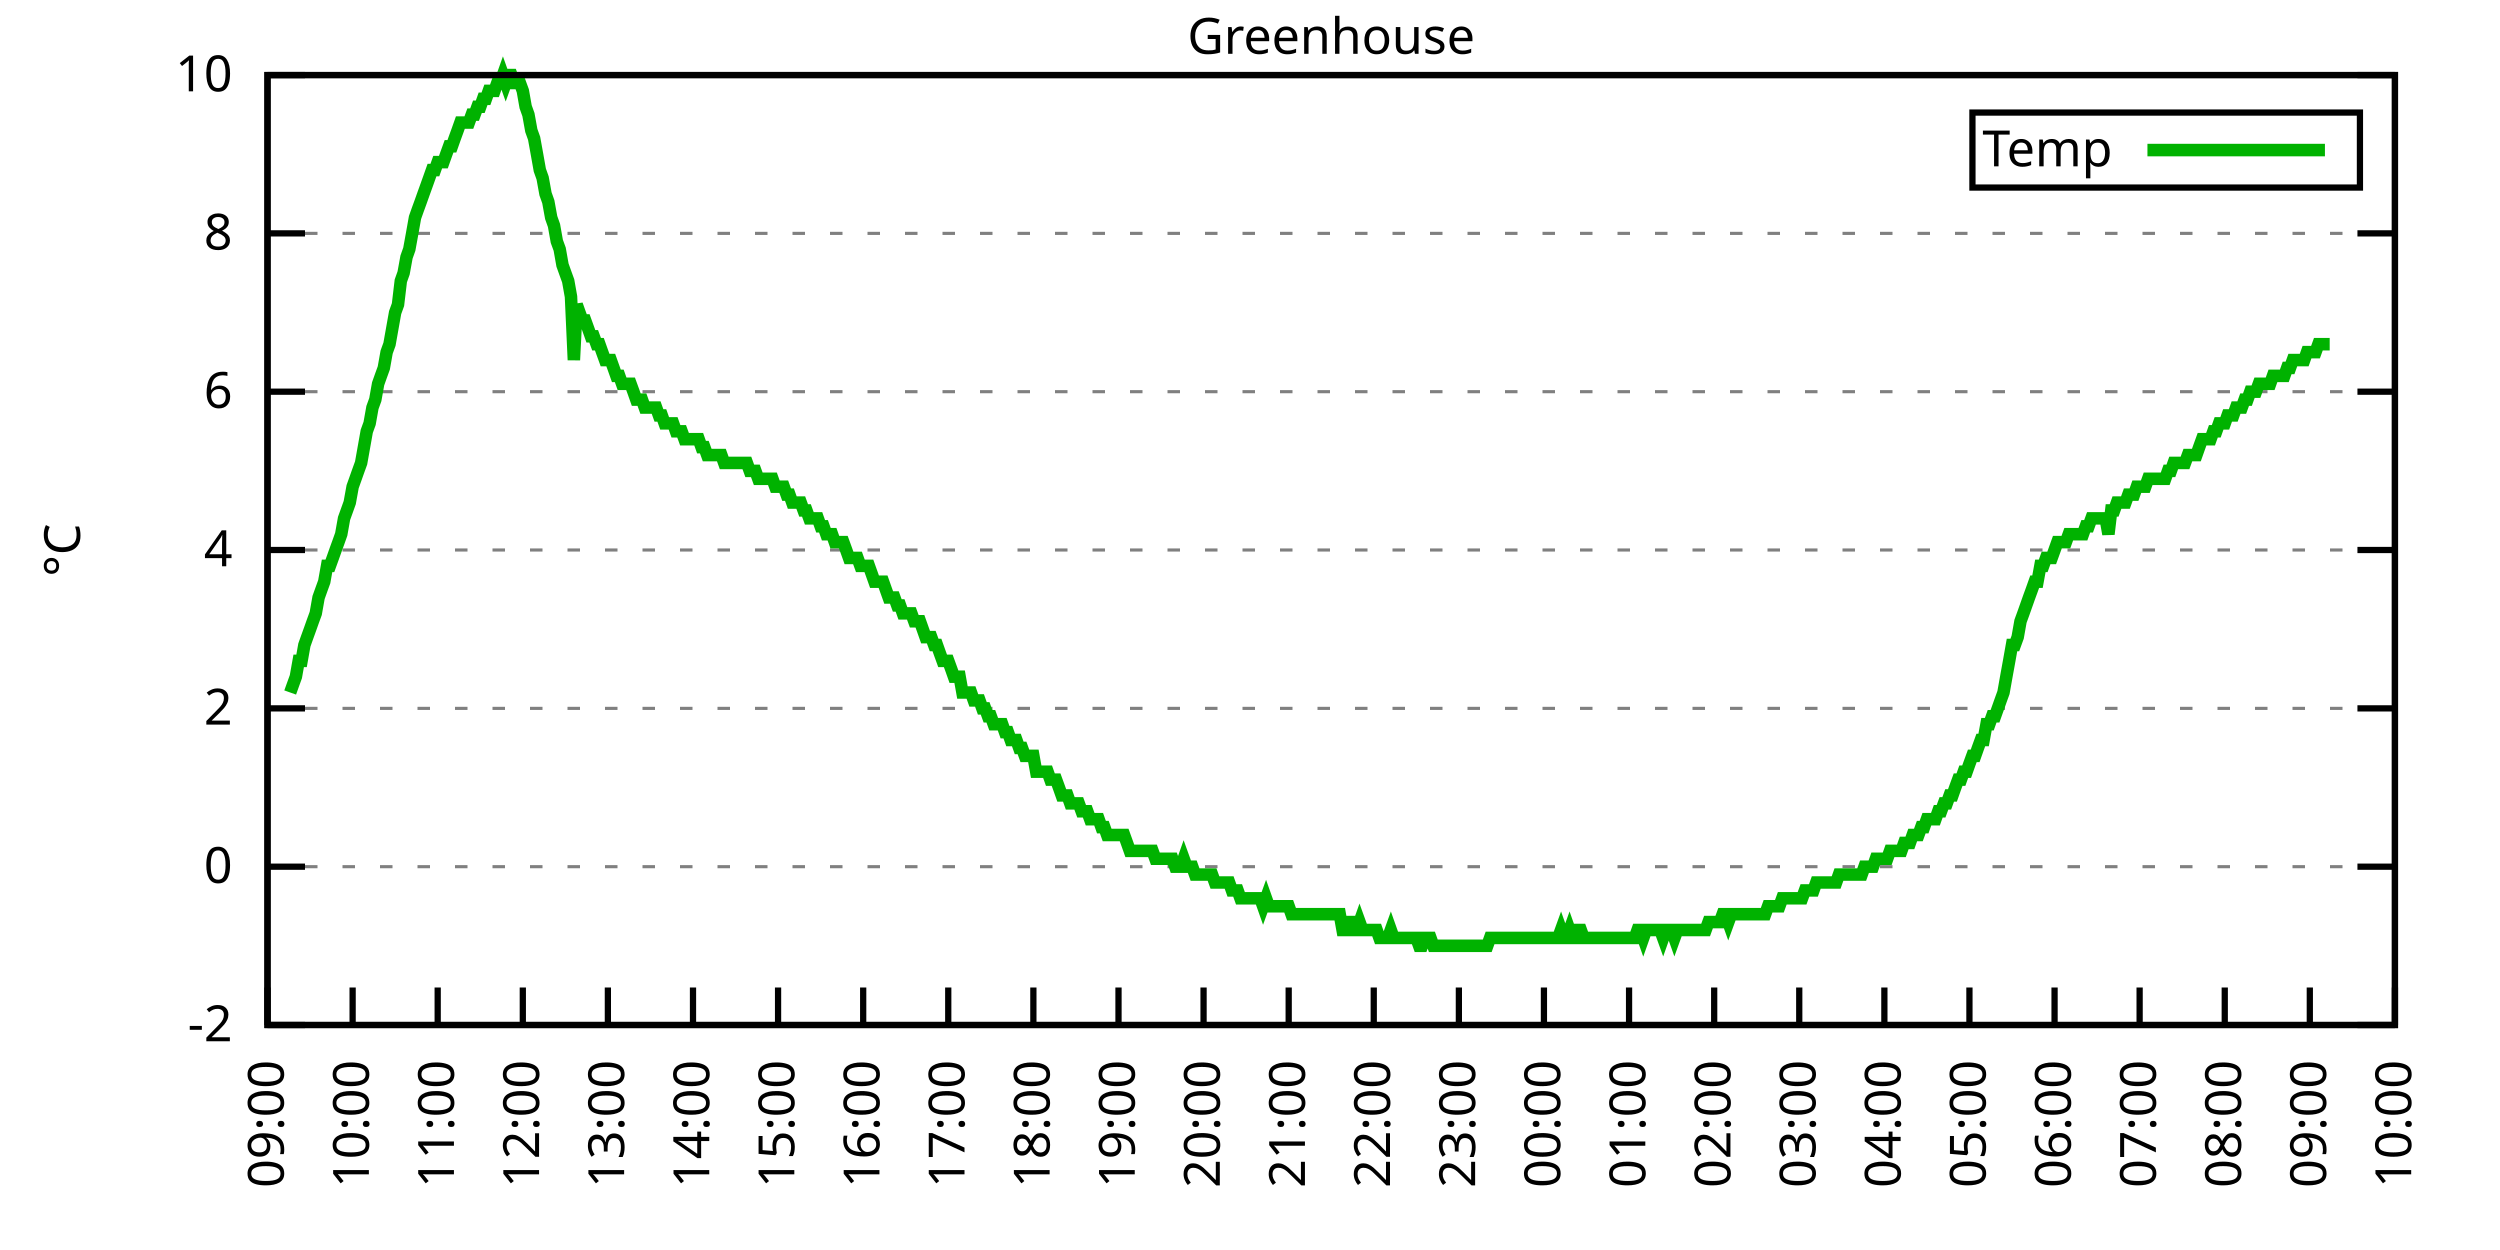
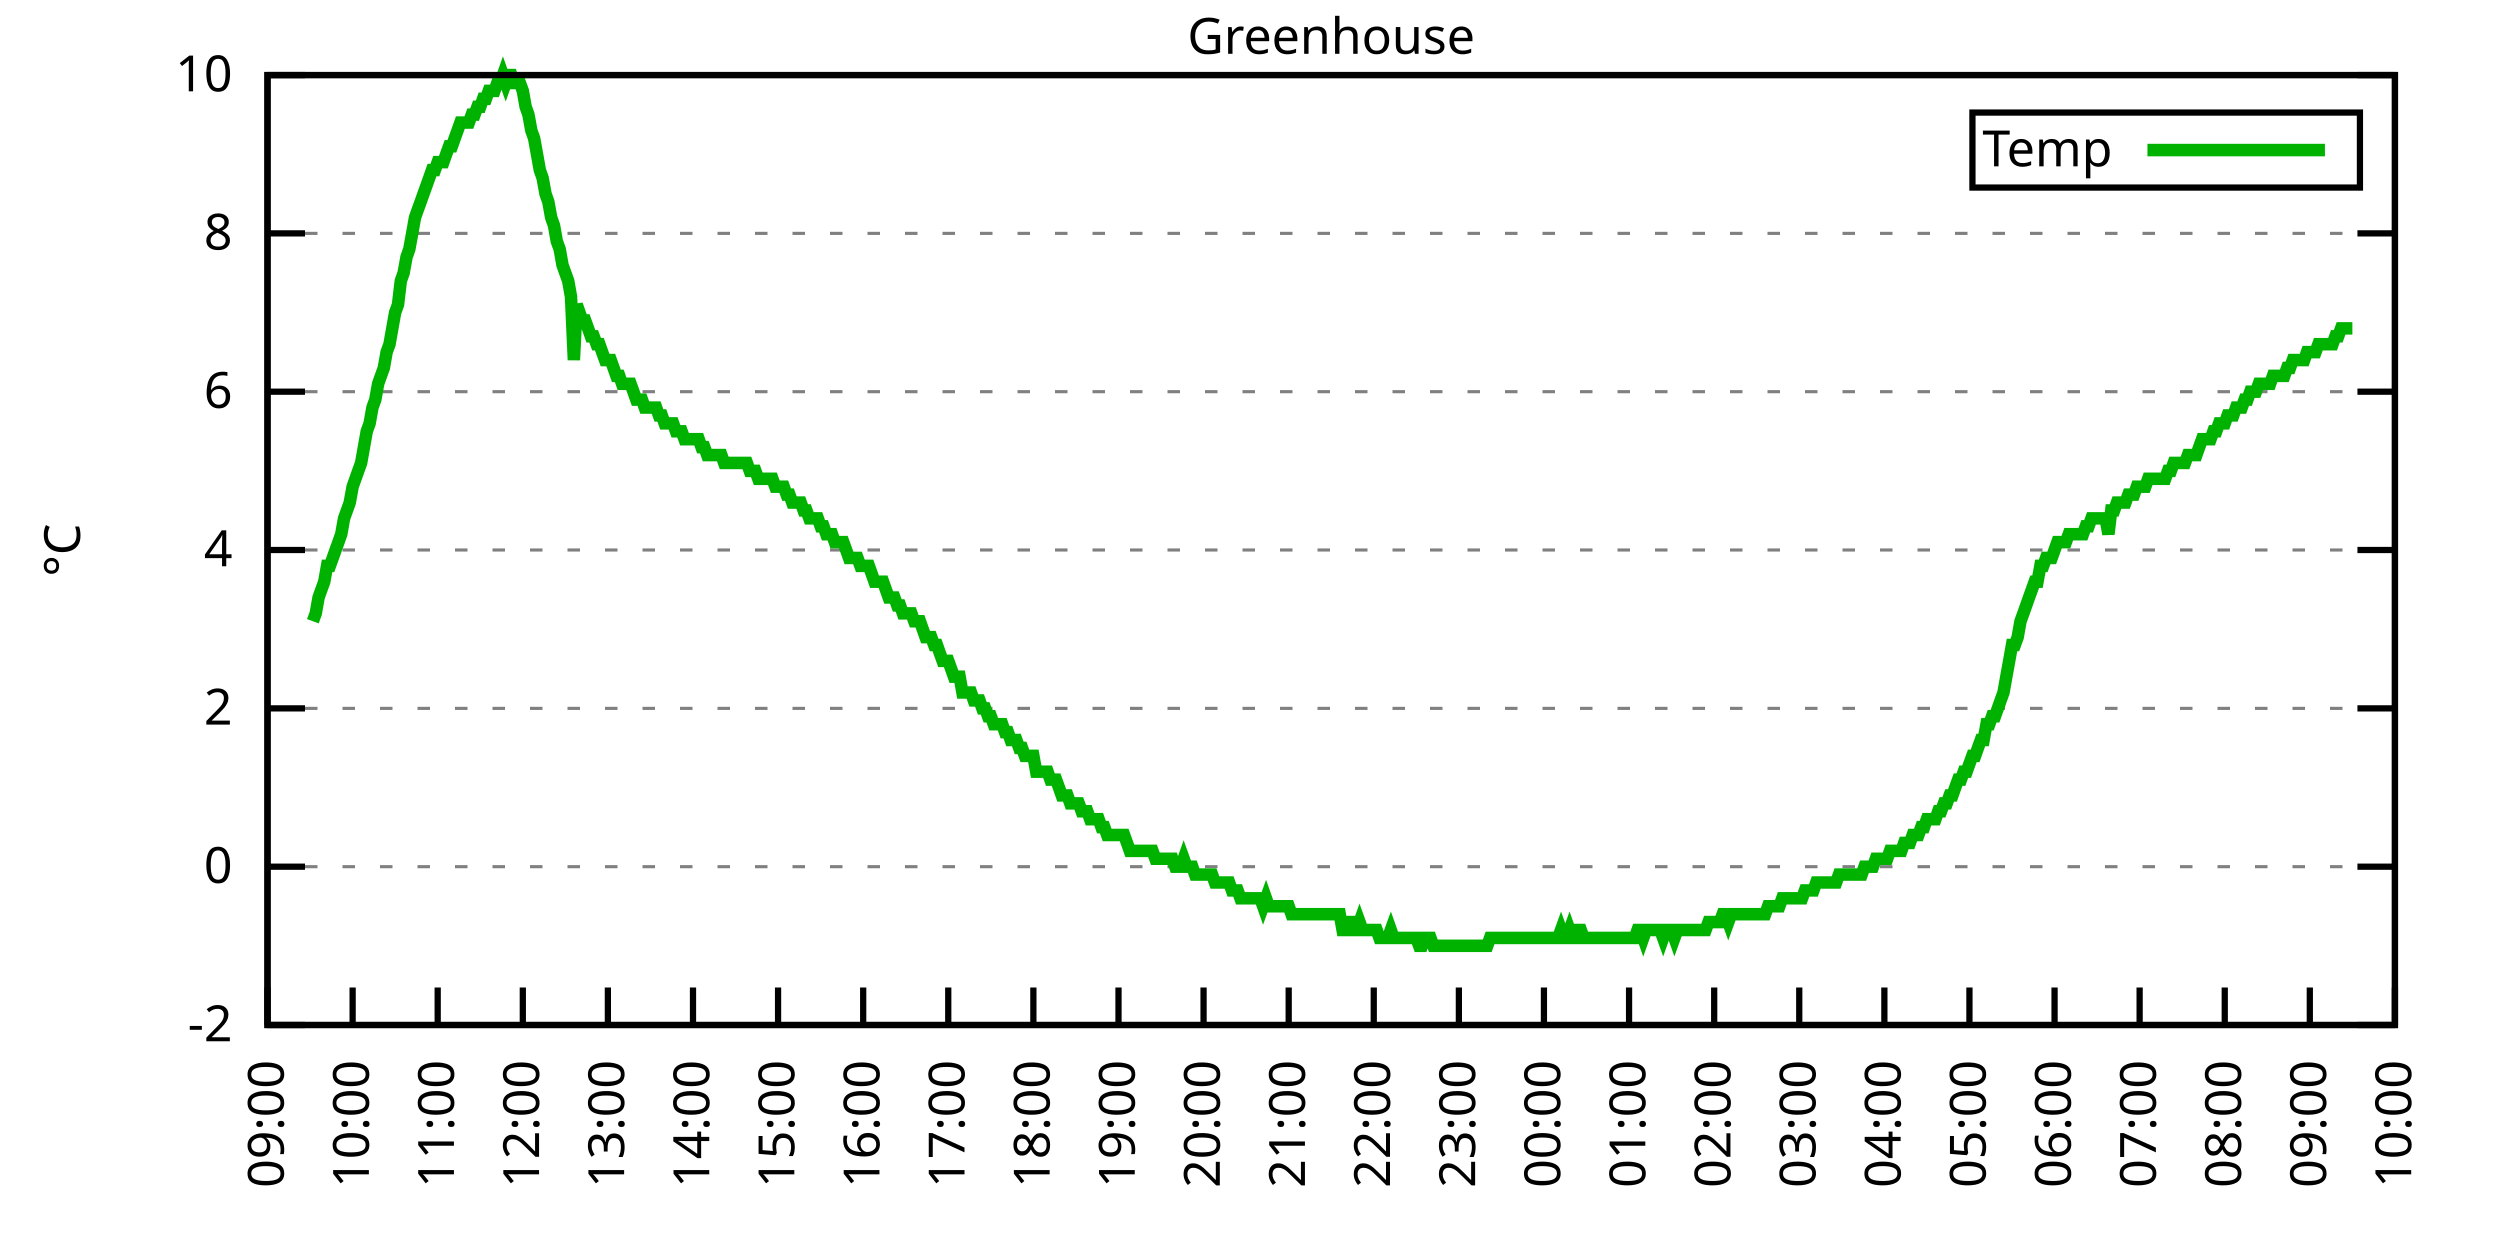
<svg xmlns="http://www.w3.org/2000/svg" xmlns:xlink="http://www.w3.org/1999/xlink" width="400" height="200" viewBox="0 0 400 200">
  <g id="gnuplot_canvas">
    <rect x="0" y="0" width="400" height="200" fill="none" />
    <defs>
      <circle id="gpDot" r="0.5" stroke-width="0.5" stroke="currentColor" />
      <path id="gpPt0" stroke-width="0.333" stroke="currentColor" d="M-1,0 h2 M0,-1 v2" />
      <path id="gpPt1" stroke-width="0.333" stroke="currentColor" d="M-1,-1 L1,1 M1,-1 L-1,1" />
      <path id="gpPt2" stroke-width="0.333" stroke="currentColor" d="M-1,0 L1,0 M0,-1 L0,1 M-1,-1 L1,1 M-1,1 L1,-1" />
      <rect id="gpPt3" stroke-width="0.333" stroke="currentColor" x="-1" y="-1" width="2" height="2" />
      <rect id="gpPt4" stroke-width="0.333" stroke="currentColor" fill="currentColor" x="-1" y="-1" width="2" height="2" />
      <circle id="gpPt5" stroke-width="0.333" stroke="currentColor" cx="0" cy="0" r="1" />
      <use xlink:href="#gpPt5" id="gpPt6" fill="currentColor" stroke="none" />
      <path id="gpPt7" stroke-width="0.333" stroke="currentColor" d="M0,-1.33 L-1.33,0.67 L1.33,0.67 z" />
      <use xlink:href="#gpPt7" id="gpPt8" fill="currentColor" stroke="none" />
      <use xlink:href="#gpPt7" id="gpPt9" stroke="currentColor" transform="rotate(180)" />
      <use xlink:href="#gpPt9" id="gpPt10" fill="currentColor" stroke="none" />
      <use xlink:href="#gpPt3" id="gpPt11" stroke="currentColor" transform="rotate(45)" />
      <use xlink:href="#gpPt11" id="gpPt12" fill="currentColor" stroke="none" />
      <path id="gpPt13" stroke-width="0.333" stroke="currentColor" d="M0,1.330 L1.265,0.411 L0.782,-1.067 L-0.782,-1.076 L-1.265,0.411 z" />
      <use xlink:href="#gpPt13" id="gpPt14" fill="currentColor" stroke="none" />
      <filter id="textbox" filterUnits="objectBoundingBox" x="0" y="0" height="1" width="1">
        <feFlood flood-color="white" flood-opacity="1" result="bgnd" />
        <feComposite in="SourceGraphic" in2="bgnd" operator="atop" />
      </filter>
      <filter id="greybox" filterUnits="objectBoundingBox" x="0" y="0" height="1" width="1">
        <feFlood flood-color="lightgrey" flood-opacity="1" result="grey" />
        <feComposite in="SourceGraphic" in2="grey" operator="atop" />
      </filter>
    </defs>
    <g fill="none" color="white" stroke="currentColor" stroke-width="1.00" stroke-linecap="butt" stroke-linejoin="miter">
</g>
    <g fill="none" color="black" stroke="currentColor" stroke-width="1.00" stroke-linecap="butt" stroke-linejoin="miter">
      <g stroke="none" shape-rendering="crispEdges">
        <polygon fill="rgb(255, 255, 255)" points="42.80,164.00 383.18,164.00 383.18,12.02 42.80,12.02 " />
      </g>
    </g>
    <g fill="none" color="black" stroke="currentColor" stroke-width="1.00" stroke-linecap="butt" stroke-linejoin="miter">
</g>
    <g fill="none" color="black" stroke="black" stroke-width="0.50" stroke-linecap="butt" stroke-linejoin="miter">
</g>
    <g fill="none" color="gray" stroke="currentColor" stroke-width="0.50" stroke-linecap="butt" stroke-linejoin="miter">
      <path stroke="gray" stroke-dasharray="2,4" class="gridline" d="M42.80,164.00 L383.19,164.00  " />
    </g>
    <g fill="none" color="gray" stroke="gray" stroke-width="1.00" stroke-linecap="butt" stroke-linejoin="miter">
</g>
    <g fill="none" color="black" stroke="currentColor" stroke-width="1.00" stroke-linecap="butt" stroke-linejoin="miter">
      <path stroke="black" d="M42.80,164.00 L48.80,164.00 M383.19,164.00 L377.19,164.00  " />
      <g transform="translate(37.20,166.60)" stroke="none" fill="black" font-family="Sans" font-size="8.00" text-anchor="end">
        <text>
          <tspan font-family="Sans">-2</tspan>
        </text>
      </g>
    </g>
    <g fill="none" color="black" stroke="currentColor" stroke-width="1.00" stroke-linecap="butt" stroke-linejoin="miter">
</g>
    <g fill="none" color="black" stroke="black" stroke-width="0.50" stroke-linecap="butt" stroke-linejoin="miter">
</g>
    <g fill="none" color="gray" stroke="currentColor" stroke-width="0.50" stroke-linecap="butt" stroke-linejoin="miter">
      <path stroke="gray" stroke-dasharray="2,4" class="gridline" d="M42.80,138.67 L383.19,138.67  " />
    </g>
    <g fill="none" color="gray" stroke="gray" stroke-width="1.00" stroke-linecap="butt" stroke-linejoin="miter">
</g>
    <g fill="none" color="black" stroke="currentColor" stroke-width="1.00" stroke-linecap="butt" stroke-linejoin="miter">
      <path stroke="black" d="M42.80,138.67 L48.80,138.67 M383.19,138.67 L377.19,138.67  " />
      <g transform="translate(37.20,141.27)" stroke="none" fill="black" font-family="Sans" font-size="8.00" text-anchor="end">
        <text>
          <tspan font-family="Sans"> 0</tspan>
        </text>
      </g>
    </g>
    <g fill="none" color="black" stroke="currentColor" stroke-width="1.00" stroke-linecap="butt" stroke-linejoin="miter">
</g>
    <g fill="none" color="black" stroke="black" stroke-width="0.50" stroke-linecap="butt" stroke-linejoin="miter">
</g>
    <g fill="none" color="gray" stroke="currentColor" stroke-width="0.50" stroke-linecap="butt" stroke-linejoin="miter">
      <path stroke="gray" stroke-dasharray="2,4" class="gridline" d="M42.80,113.34 L383.19,113.34  " />
    </g>
    <g fill="none" color="gray" stroke="gray" stroke-width="1.00" stroke-linecap="butt" stroke-linejoin="miter">
</g>
    <g fill="none" color="black" stroke="currentColor" stroke-width="1.00" stroke-linecap="butt" stroke-linejoin="miter">
      <path stroke="black" d="M42.80,113.34 L48.80,113.34 M383.19,113.34 L377.19,113.34  " />
      <g transform="translate(37.20,115.94)" stroke="none" fill="black" font-family="Sans" font-size="8.00" text-anchor="end">
        <text>
          <tspan font-family="Sans"> 2</tspan>
        </text>
      </g>
    </g>
    <g fill="none" color="black" stroke="currentColor" stroke-width="1.00" stroke-linecap="butt" stroke-linejoin="miter">
</g>
    <g fill="none" color="black" stroke="black" stroke-width="0.50" stroke-linecap="butt" stroke-linejoin="miter">
</g>
    <g fill="none" color="gray" stroke="currentColor" stroke-width="0.50" stroke-linecap="butt" stroke-linejoin="miter">
      <path stroke="gray" stroke-dasharray="2,4" class="gridline" d="M42.80,88.00 L383.19,88.00  " />
    </g>
    <g fill="none" color="gray" stroke="gray" stroke-width="1.00" stroke-linecap="butt" stroke-linejoin="miter">
</g>
    <g fill="none" color="black" stroke="currentColor" stroke-width="1.00" stroke-linecap="butt" stroke-linejoin="miter">
      <path stroke="black" d="M42.80,88.00 L48.80,88.00 M383.19,88.00 L377.19,88.00  " />
      <g transform="translate(37.20,90.60)" stroke="none" fill="black" font-family="Sans" font-size="8.00" text-anchor="end">
        <text>
          <tspan font-family="Sans"> 4</tspan>
        </text>
      </g>
    </g>
    <g fill="none" color="black" stroke="currentColor" stroke-width="1.00" stroke-linecap="butt" stroke-linejoin="miter">
</g>
    <g fill="none" color="black" stroke="black" stroke-width="0.50" stroke-linecap="butt" stroke-linejoin="miter">
</g>
    <g fill="none" color="gray" stroke="currentColor" stroke-width="0.50" stroke-linecap="butt" stroke-linejoin="miter">
      <path stroke="gray" stroke-dasharray="2,4" class="gridline" d="M42.80,62.67 L383.19,62.67  " />
    </g>
    <g fill="none" color="gray" stroke="gray" stroke-width="1.00" stroke-linecap="butt" stroke-linejoin="miter">
</g>
    <g fill="none" color="black" stroke="currentColor" stroke-width="1.00" stroke-linecap="butt" stroke-linejoin="miter">
      <path stroke="black" d="M42.80,62.67 L48.80,62.67 M383.19,62.67 L377.19,62.67  " />
      <g transform="translate(37.20,65.27)" stroke="none" fill="black" font-family="Sans" font-size="8.00" text-anchor="end">
        <text>
          <tspan font-family="Sans"> 6</tspan>
        </text>
      </g>
    </g>
    <g fill="none" color="black" stroke="currentColor" stroke-width="1.00" stroke-linecap="butt" stroke-linejoin="miter">
</g>
    <g fill="none" color="black" stroke="black" stroke-width="0.50" stroke-linecap="butt" stroke-linejoin="miter">
</g>
    <g fill="none" color="gray" stroke="currentColor" stroke-width="0.50" stroke-linecap="butt" stroke-linejoin="miter">
      <path stroke="gray" stroke-dasharray="2,4" class="gridline" d="M42.80,37.34 L383.19,37.34  " />
    </g>
    <g fill="none" color="gray" stroke="gray" stroke-width="1.00" stroke-linecap="butt" stroke-linejoin="miter">
</g>
    <g fill="none" color="black" stroke="currentColor" stroke-width="1.00" stroke-linecap="butt" stroke-linejoin="miter">
      <path stroke="black" d="M42.80,37.34 L48.80,37.34 M383.19,37.34 L377.19,37.34  " />
      <g transform="translate(37.20,39.94)" stroke="none" fill="black" font-family="Sans" font-size="8.00" text-anchor="end">
        <text>
          <tspan font-family="Sans"> 8</tspan>
        </text>
      </g>
    </g>
    <g fill="none" color="black" stroke="currentColor" stroke-width="1.00" stroke-linecap="butt" stroke-linejoin="miter">
</g>
    <g fill="none" color="black" stroke="black" stroke-width="0.50" stroke-linecap="butt" stroke-linejoin="miter">
</g>
    <g fill="none" color="gray" stroke="currentColor" stroke-width="0.50" stroke-linecap="butt" stroke-linejoin="miter">
      <path stroke="gray" stroke-dasharray="2,4" class="gridline" d="M42.80,12.01 L383.19,12.01  " />
    </g>
    <g fill="none" color="gray" stroke="gray" stroke-width="1.00" stroke-linecap="butt" stroke-linejoin="miter">
</g>
    <g fill="none" color="black" stroke="currentColor" stroke-width="1.00" stroke-linecap="butt" stroke-linejoin="miter">
      <path stroke="black" d="M42.80,12.01 L48.80,12.01 M383.19,12.01 L377.19,12.01  " />
      <g transform="translate(37.20,14.61)" stroke="none" fill="black" font-family="Sans" font-size="8.00" text-anchor="end">
        <text>
          <tspan font-family="Sans"> 10</tspan>
        </text>
      </g>
    </g>
    <g fill="none" color="black" stroke="currentColor" stroke-width="1.00" stroke-linecap="butt" stroke-linejoin="miter">
      <path stroke="black" d="M42.80,164.00 L42.80,158.00  " />
      <g transform="translate(45.40,169.60) rotate(270.00)" stroke="none" fill="black" font-family="Sans" font-size="8.00" text-anchor="end">
        <text>
          <tspan font-family="Sans">09:00</tspan>
        </text>
      </g>
    </g>
    <g fill="none" color="black" stroke="currentColor" stroke-width="1.00" stroke-linecap="butt" stroke-linejoin="miter">
      <path stroke="black" d="M56.42,164.00 L56.42,158.00  " />
      <g transform="translate(59.02,169.60) rotate(270.00)" stroke="none" fill="black" font-family="Sans" font-size="8.00" text-anchor="end">
        <text>
          <tspan font-family="Sans">10:00</tspan>
        </text>
      </g>
    </g>
    <g fill="none" color="black" stroke="currentColor" stroke-width="1.00" stroke-linecap="butt" stroke-linejoin="miter">
      <path stroke="black" d="M70.03,164.00 L70.03,158.00  " />
      <g transform="translate(72.63,169.60) rotate(270.00)" stroke="none" fill="black" font-family="Sans" font-size="8.00" text-anchor="end">
        <text>
          <tspan font-family="Sans">11:00</tspan>
        </text>
      </g>
    </g>
    <g fill="none" color="black" stroke="currentColor" stroke-width="1.00" stroke-linecap="butt" stroke-linejoin="miter">
      <path stroke="black" d="M83.65,164.00 L83.65,158.00  " />
      <g transform="translate(86.25,169.60) rotate(270.00)" stroke="none" fill="black" font-family="Sans" font-size="8.00" text-anchor="end">
        <text>
          <tspan font-family="Sans">12:00</tspan>
        </text>
      </g>
    </g>
    <g fill="none" color="black" stroke="currentColor" stroke-width="1.00" stroke-linecap="butt" stroke-linejoin="miter">
      <path stroke="black" d="M97.26,164.00 L97.26,158.00  " />
      <g transform="translate(99.86,169.60) rotate(270.00)" stroke="none" fill="black" font-family="Sans" font-size="8.00" text-anchor="end">
        <text>
          <tspan font-family="Sans">13:00</tspan>
        </text>
      </g>
    </g>
    <g fill="none" color="black" stroke="currentColor" stroke-width="1.00" stroke-linecap="butt" stroke-linejoin="miter">
      <path stroke="black" d="M110.88,164.00 L110.88,158.00  " />
      <g transform="translate(113.48,169.60) rotate(270.00)" stroke="none" fill="black" font-family="Sans" font-size="8.00" text-anchor="end">
        <text>
          <tspan font-family="Sans">14:00</tspan>
        </text>
      </g>
    </g>
    <g fill="none" color="black" stroke="currentColor" stroke-width="1.00" stroke-linecap="butt" stroke-linejoin="miter">
      <path stroke="black" d="M124.49,164.00 L124.49,158.00  " />
      <g transform="translate(127.09,169.60) rotate(270.00)" stroke="none" fill="black" font-family="Sans" font-size="8.00" text-anchor="end">
        <text>
          <tspan font-family="Sans">15:00</tspan>
        </text>
      </g>
    </g>
    <g fill="none" color="black" stroke="currentColor" stroke-width="1.00" stroke-linecap="butt" stroke-linejoin="miter">
      <path stroke="black" d="M138.11,164.00 L138.11,158.00  " />
      <g transform="translate(140.71,169.60) rotate(270.00)" stroke="none" fill="black" font-family="Sans" font-size="8.00" text-anchor="end">
        <text>
          <tspan font-family="Sans">16:00</tspan>
        </text>
      </g>
    </g>
    <g fill="none" color="black" stroke="currentColor" stroke-width="1.00" stroke-linecap="butt" stroke-linejoin="miter">
      <path stroke="black" d="M151.72,164.00 L151.72,158.00  " />
      <g transform="translate(154.32,169.60) rotate(270.00)" stroke="none" fill="black" font-family="Sans" font-size="8.00" text-anchor="end">
        <text>
          <tspan font-family="Sans">17:00</tspan>
        </text>
      </g>
    </g>
    <g fill="none" color="black" stroke="currentColor" stroke-width="1.00" stroke-linecap="butt" stroke-linejoin="miter">
      <path stroke="black" d="M165.34,164.00 L165.34,158.00  " />
      <g transform="translate(167.94,169.60) rotate(270.00)" stroke="none" fill="black" font-family="Sans" font-size="8.00" text-anchor="end">
        <text>
          <tspan font-family="Sans">18:00</tspan>
        </text>
      </g>
    </g>
    <g fill="none" color="black" stroke="currentColor" stroke-width="1.00" stroke-linecap="butt" stroke-linejoin="miter">
      <path stroke="black" d="M178.96,164.00 L178.96,158.00  " />
      <g transform="translate(181.56,169.60) rotate(270.00)" stroke="none" fill="black" font-family="Sans" font-size="8.00" text-anchor="end">
        <text>
          <tspan font-family="Sans">19:00</tspan>
        </text>
      </g>
    </g>
    <g fill="none" color="black" stroke="currentColor" stroke-width="1.00" stroke-linecap="butt" stroke-linejoin="miter">
      <path stroke="black" d="M192.57,164.00 L192.57,158.00  " />
      <g transform="translate(195.17,169.60) rotate(270.00)" stroke="none" fill="black" font-family="Sans" font-size="8.00" text-anchor="end">
        <text>
          <tspan font-family="Sans">20:00</tspan>
        </text>
      </g>
    </g>
    <g fill="none" color="black" stroke="currentColor" stroke-width="1.00" stroke-linecap="butt" stroke-linejoin="miter">
      <path stroke="black" d="M206.19,164.00 L206.19,158.00  " />
      <g transform="translate(208.79,169.60) rotate(270.00)" stroke="none" fill="black" font-family="Sans" font-size="8.00" text-anchor="end">
        <text>
          <tspan font-family="Sans">21:00</tspan>
        </text>
      </g>
    </g>
    <g fill="none" color="black" stroke="currentColor" stroke-width="1.00" stroke-linecap="butt" stroke-linejoin="miter">
      <path stroke="black" d="M219.80,164.00 L219.80,158.00  " />
      <g transform="translate(222.40,169.60) rotate(270.00)" stroke="none" fill="black" font-family="Sans" font-size="8.00" text-anchor="end">
        <text>
          <tspan font-family="Sans">22:00</tspan>
        </text>
      </g>
    </g>
    <g fill="none" color="black" stroke="currentColor" stroke-width="1.00" stroke-linecap="butt" stroke-linejoin="miter">
      <path stroke="black" d="M233.42,164.00 L233.42,158.00  " />
      <g transform="translate(236.02,169.60) rotate(270.00)" stroke="none" fill="black" font-family="Sans" font-size="8.00" text-anchor="end">
        <text>
          <tspan font-family="Sans">23:00</tspan>
        </text>
      </g>
    </g>
    <g fill="none" color="black" stroke="currentColor" stroke-width="1.00" stroke-linecap="butt" stroke-linejoin="miter">
      <path stroke="black" d="M247.03,164.00 L247.03,158.00  " />
      <g transform="translate(249.63,169.60) rotate(270.00)" stroke="none" fill="black" font-family="Sans" font-size="8.00" text-anchor="end">
        <text>
          <tspan font-family="Sans">00:00</tspan>
        </text>
      </g>
    </g>
    <g fill="none" color="black" stroke="currentColor" stroke-width="1.00" stroke-linecap="butt" stroke-linejoin="miter">
      <path stroke="black" d="M260.65,164.00 L260.65,158.00  " />
      <g transform="translate(263.25,169.60) rotate(270.00)" stroke="none" fill="black" font-family="Sans" font-size="8.00" text-anchor="end">
        <text>
          <tspan font-family="Sans">01:00</tspan>
        </text>
      </g>
    </g>
    <g fill="none" color="black" stroke="currentColor" stroke-width="1.00" stroke-linecap="butt" stroke-linejoin="miter">
      <path stroke="black" d="M274.27,164.00 L274.27,158.00  " />
      <g transform="translate(276.87,169.60) rotate(270.00)" stroke="none" fill="black" font-family="Sans" font-size="8.00" text-anchor="end">
        <text>
          <tspan font-family="Sans">02:00</tspan>
        </text>
      </g>
    </g>
    <g fill="none" color="black" stroke="currentColor" stroke-width="1.00" stroke-linecap="butt" stroke-linejoin="miter">
      <path stroke="black" d="M287.88,164.00 L287.88,158.00  " />
      <g transform="translate(290.48,169.60) rotate(270.00)" stroke="none" fill="black" font-family="Sans" font-size="8.00" text-anchor="end">
        <text>
          <tspan font-family="Sans">03:00</tspan>
        </text>
      </g>
    </g>
    <g fill="none" color="black" stroke="currentColor" stroke-width="1.00" stroke-linecap="butt" stroke-linejoin="miter">
      <path stroke="black" d="M301.50,164.00 L301.50,158.00  " />
      <g transform="translate(304.10,169.60) rotate(270.00)" stroke="none" fill="black" font-family="Sans" font-size="8.00" text-anchor="end">
        <text>
          <tspan font-family="Sans">04:00</tspan>
        </text>
      </g>
    </g>
    <g fill="none" color="black" stroke="currentColor" stroke-width="1.00" stroke-linecap="butt" stroke-linejoin="miter">
      <path stroke="black" d="M315.11,164.00 L315.11,158.00  " />
      <g transform="translate(317.71,169.60) rotate(270.00)" stroke="none" fill="black" font-family="Sans" font-size="8.00" text-anchor="end">
        <text>
          <tspan font-family="Sans">05:00</tspan>
        </text>
      </g>
    </g>
    <g fill="none" color="black" stroke="currentColor" stroke-width="1.00" stroke-linecap="butt" stroke-linejoin="miter">
      <path stroke="black" d="M328.73,164.00 L328.73,158.00  " />
      <g transform="translate(331.33,169.60) rotate(270.00)" stroke="none" fill="black" font-family="Sans" font-size="8.00" text-anchor="end">
        <text>
          <tspan font-family="Sans">06:00</tspan>
        </text>
      </g>
    </g>
    <g fill="none" color="black" stroke="currentColor" stroke-width="1.00" stroke-linecap="butt" stroke-linejoin="miter">
      <path stroke="black" d="M342.34,164.00 L342.34,158.00  " />
      <g transform="translate(344.94,169.60) rotate(270.00)" stroke="none" fill="black" font-family="Sans" font-size="8.00" text-anchor="end">
        <text>
          <tspan font-family="Sans">07:00</tspan>
        </text>
      </g>
    </g>
    <g fill="none" color="black" stroke="currentColor" stroke-width="1.00" stroke-linecap="butt" stroke-linejoin="miter">
      <path stroke="black" d="M355.96,164.00 L355.96,158.00  " />
      <g transform="translate(358.56,169.60) rotate(270.00)" stroke="none" fill="black" font-family="Sans" font-size="8.00" text-anchor="end">
        <text>
          <tspan font-family="Sans">08:00</tspan>
        </text>
      </g>
    </g>
    <g fill="none" color="black" stroke="currentColor" stroke-width="1.00" stroke-linecap="butt" stroke-linejoin="miter">
      <path stroke="black" d="M369.57,164.00 L369.57,158.00  " />
      <g transform="translate(372.17,169.60) rotate(270.00)" stroke="none" fill="black" font-family="Sans" font-size="8.00" text-anchor="end">
        <text>
          <tspan font-family="Sans">09:00</tspan>
        </text>
      </g>
    </g>
    <g fill="none" color="black" stroke="currentColor" stroke-width="1.00" stroke-linecap="butt" stroke-linejoin="miter">
      <path stroke="black" d="M383.19,164.00 L383.19,158.00  " />
      <g transform="translate(385.79,169.60) rotate(270.00)" stroke="none" fill="black" font-family="Sans" font-size="8.00" text-anchor="end">
        <text>
          <tspan font-family="Sans">10:00</tspan>
        </text>
      </g>
    </g>
    <g fill="none" color="black" stroke="currentColor" stroke-width="1.00" stroke-linecap="butt" stroke-linejoin="miter">
</g>
    <g fill="none" color="black" stroke="currentColor" stroke-width="1.00" stroke-linecap="butt" stroke-linejoin="miter">
      <path stroke="black" d="M42.80,12.01 L42.80,164.00 L383.19,164.00 L383.19,12.01 L42.80,12.01 Z  " />
    </g>
    <g fill="none" color="black" stroke="currentColor" stroke-width="1.00" stroke-linecap="butt" stroke-linejoin="miter">
</g>
    <g fill="none" color="black" stroke="currentColor" stroke-width="1.00" stroke-linecap="butt" stroke-linejoin="miter">
      <path stroke="black" d="M315.59,30.01 L315.59,18.01 L377.59,18.01 L377.59,30.01 L315.59,30.01 Z  " />
    </g>
    <g id="Greenhouse_plot_1">
      <g fill="none" color="white" stroke="black" stroke-width="2.00" stroke-linecap="butt" stroke-linejoin="miter">
</g>
      <g fill="none" color="black" stroke="currentColor" stroke-width="2.00" stroke-linecap="butt" stroke-linejoin="miter">
        <g transform="translate(337.99,26.61)" stroke="none" fill="black" font-family="Sans" font-size="8.00" text-anchor="end">
          <text>
            <tspan font-family="Sans">Temp</tspan>
          </text>
        </g>
      </g>
      <g fill="none" color="black" stroke="currentColor" stroke-width="2.00" stroke-linecap="butt" stroke-linejoin="miter">
-         <path stroke="rgb(  0, 178,   0)" d="M343.59,24.01 L371.99,24.01 M46.43,110.80 L46.88,109.54 L47.34,108.27 L47.79,105.74 L48.25,105.74 L48.70,103.20   L49.15,101.94 L49.61,100.67 L50.06,99.40 L50.52,98.14 L50.97,95.60 L51.42,94.34 L51.88,93.07 L52.33,90.54   L52.78,90.54 L53.24,89.27 L53.69,88.00 L54.15,86.74 L54.60,85.47 L55.05,82.94 L55.51,81.67 L55.96,80.41   L56.42,77.87 L56.87,76.61 L57.32,75.34 L57.78,74.07 L58.23,71.54 L58.68,69.01 L59.14,67.74 L59.59,65.21   L60.05,63.94 L60.50,61.41 L60.95,60.14 L61.41,58.87 L61.86,56.34 L62.32,55.07 L62.77,52.54 L63.22,50.01   L63.68,48.74 L64.13,44.94 L64.58,43.67 L65.04,41.14 L65.49,39.87 L65.95,37.34 L66.40,34.81 L66.85,33.54   L67.31,32.28 L67.76,31.01 L68.22,29.74 L68.67,28.48 L69.12,27.21 L69.58,27.21 L70.03,25.94 L70.49,25.94   L70.94,25.94 L71.39,24.68 L71.85,23.41 L72.30,23.41 L72.75,22.14 L73.21,20.88 L73.66,19.61 L74.12,19.61   L74.57,19.61 L75.02,19.61 L75.48,18.34 L75.93,18.34 L76.39,17.08 L76.84,17.08 L77.29,15.81 L77.75,15.81   L78.20,14.54 L78.65,14.54 L79.11,14.54 L79.56,13.28 L80.02,13.28 L80.47,12.01 L80.92,13.28 L81.38,12.01   L81.83,12.01 L82.29,13.28 L82.74,13.28 L83.19,13.28 L83.65,14.54 L84.10,17.08 L84.55,18.34 L85.01,20.88   L85.46,22.14 L85.92,24.68 L86.37,27.21 L86.82,28.48 L87.28,31.01 L87.73,32.28 L88.19,34.81 L88.64,36.08   L89.09,38.61 L89.55,39.87 L90.00,42.41 L90.45,43.67 L90.91,44.94 L91.36,47.47 L91.82,57.61 L92.27,48.74   L92.72,50.01 L93.18,51.27 L93.63,51.27 L94.09,52.54 L94.54,53.81 L94.99,53.81 L95.45,55.07 L95.90,55.07   L96.35,56.34 L96.81,57.61 L97.26,57.61 L97.72,57.61 L98.17,58.87 L98.62,60.14 L99.08,60.14 L99.53,61.41   L99.99,61.41 L100.44,61.41 L100.89,61.41 L101.35,62.67 L101.80,63.94 L102.25,63.94 L102.71,63.94 L103.16,65.21   L103.62,65.21 L104.07,65.21 L104.52,65.21 L104.98,65.21 L105.43,66.47 L105.89,66.47 L106.34,67.74 L106.79,67.74   L107.25,67.74 L107.70,67.74 L108.15,69.01 L108.61,69.01 L109.06,69.01 L109.52,70.27 L109.97,70.27 L110.42,70.27   L110.88,70.27 L111.33,70.27 L111.79,70.27 L112.24,71.54 L112.69,71.54 L113.15,72.81 L113.60,72.81 L114.05,72.81   L114.51,72.81 L114.96,72.81 L115.42,72.81 L115.87,74.07 L116.32,74.07 L116.78,74.07 L117.23,74.07 L117.69,74.07   L118.14,74.07 L118.59,74.07 L119.05,74.07 L119.50,74.07 L119.96,75.34 L120.41,75.34 L120.86,75.34 L121.32,76.61   L121.77,76.61 L122.22,76.61 L122.68,76.61 L123.13,76.61 L123.59,76.61 L124.04,77.87 L124.49,77.87 L124.95,77.87   L125.40,77.87 L125.86,79.14 L126.31,79.14 L126.76,80.41 L127.22,80.41 L127.67,80.41 L128.12,80.41 L128.58,81.67   L129.03,81.67 L129.49,82.94 L129.94,82.94 L130.39,82.94 L130.85,82.94 L131.30,84.21 L131.76,84.21 L132.21,85.47   L132.66,85.47 L133.12,85.47 L133.57,86.74 L134.02,86.74 L134.48,86.74 L134.93,86.74 L135.39,88.00 L135.84,89.27   L136.29,89.27 L136.75,89.27 L137.20,89.27 L137.66,90.54 L138.11,90.54 L138.56,90.54 L139.02,90.54 L139.47,91.80   L139.92,93.07 L140.38,93.07 L140.83,93.07 L141.29,93.07 L141.74,94.34 L142.19,95.60 L142.65,95.60 L143.10,95.60   L143.56,96.87 L144.01,96.87 L144.46,98.14 L144.92,98.14 L145.37,98.14 L145.82,98.14 L146.28,99.40 L146.73,99.40   L147.19,99.40 L147.64,100.67 L148.09,101.94 L148.55,101.94 L149.00,101.94 L149.46,103.20 L149.91,103.20 L150.36,104.47   L150.82,105.74 L151.27,105.74 L151.72,105.74 L152.18,107.00 L152.63,108.27 L153.09,108.27 L153.54,108.27 L153.99,110.80   L154.45,110.80 L154.90,110.80 L155.36,110.80 L155.81,112.07 L156.26,112.07 L156.72,112.07 L157.17,113.34 L157.62,113.34   L158.08,114.60 L158.53,114.60 L158.99,115.87 L159.44,115.87 L159.89,115.87 L160.35,115.87 L160.80,117.14 L161.26,117.14   L161.71,118.40 L162.16,118.40 L162.62,118.40 L163.07,119.67 L163.52,119.67 L163.98,120.94 L164.43,120.94 L164.89,120.94   L165.34,120.94 L165.79,123.47 L166.25,123.47 L166.70,123.47 L167.16,123.47 L167.61,123.47 L168.06,124.74 L168.52,124.74   L168.97,124.74 L169.43,126.00 L169.88,127.27 L170.33,127.27 L170.79,127.27 L171.24,128.54 L171.69,128.54 L172.15,128.54   L172.60,128.54 L173.06,129.80 L173.51,129.80 L173.96,129.80 L174.42,131.07 L174.87,131.07 L175.33,131.07 L175.78,131.07   L176.23,132.34 L176.69,132.34 L177.14,133.60 L177.59,133.60 L178.05,133.60 L178.50,133.60 L178.96,133.60 L179.41,133.60   L179.86,133.60 L180.32,134.87 L180.77,136.14 L181.23,136.14 L181.68,136.14 L182.13,136.14 L182.59,136.14 L183.04,136.14   L183.49,136.14 L183.95,136.14 L184.40,136.14 L184.86,137.40 L185.31,137.40 L185.76,137.40 L186.22,137.40 L186.67,137.40   L187.13,137.40 L187.58,137.40 L188.03,138.67 L188.49,138.67 L188.94,138.67 L189.39,137.40 L189.85,138.67 L190.30,138.67   L190.76,138.67 L191.21,139.93 L191.66,139.93 L192.12,139.93 L192.57,139.93 L193.03,139.93 L193.48,139.93 L193.93,139.93   L194.39,141.20 L194.84,141.20 L195.29,141.20 L195.75,141.20 L196.20,141.20 L196.66,141.20 L197.11,142.47 L197.56,142.47   L198.02,142.47 L198.47,143.73 L198.93,143.73 L199.38,143.73 L199.83,143.73 L200.29,143.73 L200.74,143.73 L201.19,143.73   L201.65,143.73 L202.10,145.00 L202.56,143.73 L203.01,145.00 L203.46,145.00 L203.92,145.00 L204.37,145.00 L204.83,145.00   L205.28,145.00 L205.73,145.00 L206.19,145.00 L206.64,146.27 L207.09,146.27 L207.55,146.27 L208.00,146.27 L208.46,146.27   L208.91,146.27 L209.36,146.27 L209.82,146.27 L210.27,146.27 L210.73,146.27 L211.18,146.27 L211.63,146.27 L212.09,146.27   L212.54,146.27 L213.00,146.27 L213.45,146.27 L213.90,146.27 L214.36,146.27 L214.81,148.80 L215.26,148.80 L215.72,147.53   L216.17,147.53 L216.63,148.80 L217.08,148.80 L217.53,147.53 L217.99,148.80 L218.44,148.80 L218.90,148.80 L219.35,148.80   L219.80,148.80 L220.26,148.80 L220.71,150.07 L221.16,150.07 L221.62,150.07 L222.07,150.07 L222.53,148.80 L222.98,150.07   L223.43,150.07 L223.89,150.07 L224.34,150.07 L224.80,150.07 L225.25,150.07 L225.70,150.07 L226.16,150.07 L226.61,150.07   L227.06,151.33 L227.52,151.33 L227.97,150.07 L228.43,150.07 L228.88,150.07 L229.33,151.33 L229.79,151.33 L230.24,151.33   L230.70,151.33 L231.15,151.33 L231.60,151.33 L232.06,151.33 L232.51,151.33 L232.96,151.33 L233.42,151.33 L233.87,151.33   L234.33,151.33 L234.78,151.33 L235.23,151.33 L235.69,151.33 L236.14,151.33 L236.60,151.33 L237.05,151.33 L237.50,151.33   L237.96,151.33 L238.41,150.07 L238.86,150.07 L239.32,150.07 L239.77,150.07 L240.23,150.07 L240.68,150.07 L241.13,150.07   L241.59,150.07 L242.04,150.07 L242.50,150.07 L242.95,150.07 L243.40,150.07 L243.86,150.07 L244.31,150.07 L244.76,150.07   L245.22,150.07 L245.67,150.07 L246.13,150.07 L246.58,150.07 L247.03,150.07 L247.49,150.07 L247.94,150.07 L248.40,150.07   L248.85,150.07 L249.30,150.07 L249.76,148.80 L250.21,150.07 L250.66,150.07 L251.12,148.80 L251.57,150.07 L252.03,150.07   L252.48,148.80 L252.93,148.80 L253.39,150.07 L253.84,150.07 L254.30,150.07 L254.75,150.07 L255.20,150.07 L255.66,150.07   L256.11,150.07 L256.56,150.07 L257.02,150.07 L257.47,150.07 L257.93,150.07 L258.38,150.07 L258.83,150.07 L259.29,150.07   L259.74,150.07 L260.20,150.07 L260.65,150.07 L261.10,150.07 L261.56,150.07 L262.01,148.80 L262.47,148.80 L262.92,150.07   L263.37,148.80 L263.83,148.80 L264.28,148.80 L264.73,148.80 L265.19,148.80 L265.64,148.80 L266.10,150.07 L266.55,148.80   L267.00,148.80 L267.46,148.80 L267.91,150.07 L268.37,148.80 L268.82,148.80 L269.27,148.80 L269.73,148.80 L270.18,148.80   L270.63,148.80 L271.09,148.80 L271.54,148.80 L272.00,148.80 L272.45,148.80 L272.90,148.80 L273.36,147.53 L273.81,147.53   L274.27,147.53 L274.72,147.53 L275.17,147.53 L275.63,146.27 L276.08,146.27 L276.53,147.53 L276.99,146.27 L277.44,146.27   L277.90,146.27 L278.35,146.27 L278.80,146.27 L279.26,146.27 L279.71,146.27 L280.17,146.27 L280.62,146.27 L281.07,146.27   L281.53,146.27 L281.98,146.27 L282.43,146.27 L282.89,145.00 L283.34,145.00 L283.80,145.00 L284.25,145.00 L284.70,145.00   L285.16,143.73 L285.61,143.73 L286.07,143.73 L286.52,143.73 L286.97,143.73 L287.43,143.73 L287.88,143.73 L288.33,143.73   L288.79,142.47 L289.24,142.47 L289.70,142.47 L290.15,142.47 L290.60,141.20 L291.06,141.20 L291.51,141.20 L291.97,141.20   L292.42,141.20 L292.87,141.20 L293.33,141.20 L293.78,141.20 L294.23,139.93 L294.69,139.93 L295.14,139.93 L295.60,139.93   L296.05,139.93 L296.50,139.93 L296.96,139.93 L297.41,139.93 L297.87,139.93 L298.32,138.67 L298.77,138.67 L299.23,138.67   L299.68,138.67 L300.13,137.40 L300.59,137.40 L301.04,137.40 L301.50,137.40 L301.95,137.40 L302.40,136.14 L302.86,136.14   L303.31,136.14 L303.77,136.14 L304.22,136.14 L304.67,134.87 L305.13,134.87 L305.58,134.87 L306.03,133.60 L306.49,133.60   L306.94,133.60 L307.40,132.34 L307.85,132.34 L308.30,131.07 L308.76,131.07 L309.21,131.07 L309.67,131.07 L310.12,129.80   L310.57,129.80 L311.03,128.54 L311.48,128.54 L311.94,127.27 L312.39,127.27 L312.84,126.00 L313.30,124.74 L313.75,124.74   L314.20,123.47 L314.66,123.47 L315.11,122.20 L315.57,120.94 L316.02,120.94 L316.47,119.67 L316.93,118.40 L317.38,118.40   L317.84,115.87 L318.29,115.87 L318.74,114.60 L319.20,114.60 L319.65,113.34 L320.10,112.07 L320.56,110.80 L321.01,108.27   L321.47,105.74 L321.92,103.20 L322.37,103.20 L322.83,101.94 L323.28,99.40 L323.74,98.14 L324.19,96.87 L324.64,95.60   L325.10,94.34 L325.55,93.07 L326.00,93.07 L326.46,90.54 L326.91,90.54 L327.37,89.27 L327.82,89.27 L328.27,89.27   L328.73,88.00 L329.18,86.74 L329.64,86.74 L330.09,86.74 L330.54,86.74 L331.00,85.47 L331.45,85.47 L331.90,85.47   L332.36,85.47 L332.81,85.47 L333.27,85.47 L333.72,84.21 L334.17,84.21 L334.63,82.94 L335.08,82.94 L335.54,82.94   L335.99,82.94 L336.44,82.94 L336.90,82.94 L337.35,85.47 L337.80,81.67 L338.26,81.67 L338.71,80.41 L339.17,80.41   L339.62,80.41 L340.07,80.41 L340.53,79.14 L340.98,79.14 L341.44,79.14 L341.89,77.87 L342.34,77.87 L342.80,77.87   L343.25,77.87 L343.70,76.61 L344.16,76.61 L344.61,76.61 L345.07,76.61 L345.52,76.61 L345.97,76.61 L346.43,76.61   L346.88,75.34 L347.34,75.34 L347.79,74.07 L348.24,74.07 L348.70,74.07 L349.15,74.07 L349.60,74.07 L350.06,72.81   L350.51,72.81 L350.97,72.81 L351.42,72.81 L351.87,71.54 L352.33,70.27 L352.78,70.27 L353.24,70.27 L353.69,70.27   L354.14,69.01 L354.60,69.01 L355.05,67.74 L355.50,67.74 L355.96,67.74 L356.41,66.47 L356.87,66.47 L357.32,66.47   L357.77,65.21 L358.23,65.21 L358.68,65.21 L359.14,63.94 L359.59,63.94 L360.04,62.67 L360.50,62.67 L360.95,62.67   L361.41,61.41 L361.86,61.41 L362.31,61.41 L362.77,61.41 L363.22,61.41 L363.67,60.14 L364.13,60.14 L364.58,60.14   L365.04,60.14 L365.49,60.14 L365.94,58.87 L366.40,58.87 L366.85,57.61 L367.31,57.61 L367.76,57.61 L368.21,57.61   L368.67,57.61 L369.12,56.34 L369.57,56.34 L370.03,56.34 L370.48,56.34 L370.94,55.07 L371.39,55.07 L371.84,55.07   L372.30,55.07 L372.75,55.07  " />
+         <path stroke="rgb(  0, 178,   0)" d="M343.59,24.01 L371.99,24.01 M50.06,99.40 L50.52,98.14 L50.97,95.60 L51.42,94.34 L51.88,93.07 L52.33,90.54   L52.78,90.54 L53.24,89.27 L53.69,88.00 L54.15,86.74 L54.60,85.47 L55.05,82.94 L55.51,81.67 L55.96,80.41   L56.42,77.87 L56.87,76.61 L57.32,75.34 L57.78,74.07 L58.23,71.54 L58.68,69.01 L59.14,67.74 L59.59,65.21   L60.05,63.94 L60.50,61.41 L60.95,60.14 L61.41,58.87 L61.86,56.34 L62.32,55.07 L62.77,52.54 L63.22,50.01   L63.68,48.74 L64.13,44.94 L64.58,43.67 L65.04,41.14 L65.49,39.87 L65.95,37.34 L66.40,34.81 L66.85,33.54   L67.31,32.28 L67.76,31.01 L68.22,29.74 L68.67,28.48 L69.12,27.21 L69.58,27.21 L70.03,25.94 L70.49,25.94   L70.94,25.94 L71.39,24.68 L71.85,23.41 L72.30,23.41 L72.75,22.14 L73.21,20.88 L73.66,19.61 L74.12,19.61   L74.57,19.61 L75.02,19.61 L75.48,18.34 L75.93,18.34 L76.39,17.08 L76.84,17.08 L77.29,15.81 L77.75,15.81   L78.20,14.54 L78.65,14.54 L79.11,14.54 L79.56,13.28 L80.02,13.28 L80.47,12.01 L80.92,13.28 L81.38,12.01   L81.83,12.01 L82.29,13.28 L82.74,13.28 L83.19,13.28 L83.65,14.54 L84.10,17.08 L84.55,18.34 L85.01,20.88   L85.46,22.14 L85.92,24.68 L86.37,27.21 L86.82,28.48 L87.28,31.01 L87.73,32.28 L88.19,34.81 L88.64,36.08   L89.09,38.61 L89.55,39.87 L90.00,42.41 L90.45,43.67 L90.91,44.94 L91.36,47.47 L91.82,57.61 L92.27,48.74   L92.72,50.01 L93.18,51.27 L93.63,51.27 L94.09,52.54 L94.54,53.81 L94.99,53.81 L95.45,55.07 L95.90,55.07   L96.35,56.34 L96.81,57.61 L97.26,57.61 L97.72,57.61 L98.17,58.87 L98.62,60.14 L99.08,60.14 L99.53,61.41   L99.99,61.41 L100.44,61.41 L100.89,61.41 L101.35,62.67 L101.80,63.94 L102.25,63.94 L102.71,63.94 L103.16,65.21   L103.62,65.21 L104.07,65.21 L104.52,65.21 L104.98,65.21 L105.43,66.47 L105.89,66.47 L106.34,67.74 L106.79,67.74   L107.25,67.74 L107.70,67.74 L108.15,69.01 L108.61,69.01 L109.06,69.01 L109.52,70.27 L109.97,70.27 L110.42,70.27   L110.88,70.27 L111.33,70.27 L111.79,70.27 L112.24,71.54 L112.69,71.54 L113.15,72.81 L113.60,72.81 L114.05,72.81   L114.51,72.81 L114.96,72.81 L115.42,72.81 L115.87,74.07 L116.32,74.07 L116.78,74.07 L117.23,74.07 L117.69,74.07   L118.14,74.07 L118.59,74.07 L119.05,74.07 L119.50,74.07 L119.96,75.34 L120.41,75.34 L120.86,75.34 L121.32,76.61   L121.77,76.61 L122.22,76.61 L122.68,76.61 L123.13,76.61 L123.59,76.61 L124.04,77.87 L124.49,77.87 L124.95,77.87   L125.40,77.87 L125.86,79.14 L126.31,79.14 L126.76,80.41 L127.22,80.41 L127.67,80.41 L128.12,80.41 L128.58,81.67   L129.03,81.67 L129.49,82.94 L129.94,82.94 L130.39,82.94 L130.85,82.94 L131.30,84.21 L131.76,84.21 L132.21,85.47   L132.66,85.47 L133.12,85.47 L133.57,86.74 L134.02,86.74 L134.48,86.74 L134.93,86.74 L135.39,88.00 L135.84,89.27   L136.29,89.27 L136.75,89.27 L137.20,89.27 L137.66,90.54 L138.11,90.54 L138.56,90.54 L139.02,90.54 L139.47,91.80   L139.92,93.07 L140.38,93.07 L140.83,93.07 L141.29,93.07 L141.74,94.34 L142.19,95.60 L142.65,95.60 L143.10,95.60   L143.56,96.87 L144.01,96.87 L144.46,98.14 L144.92,98.14 L145.37,98.14 L145.82,98.14 L146.28,99.40 L146.73,99.40   L147.19,99.40 L147.64,100.67 L148.09,101.94 L148.55,101.94 L149.00,101.94 L149.46,103.20 L149.91,103.20 L150.36,104.47   L150.82,105.74 L151.27,105.74 L151.72,105.74 L152.18,107.00 L152.63,108.27 L153.09,108.27 L153.54,108.27 L153.99,110.80   L154.45,110.80 L154.90,110.80 L155.36,110.80 L155.81,112.07 L156.26,112.07 L156.72,112.07 L157.17,113.34 L157.62,113.34   L158.08,114.60 L158.53,114.60 L158.99,115.87 L159.44,115.87 L159.89,115.87 L160.35,115.87 L160.80,117.14 L161.26,117.14   L161.71,118.40 L162.16,118.40 L162.62,118.40 L163.07,119.67 L163.52,119.67 L163.98,120.94 L164.43,120.94 L164.89,120.94   L165.34,120.94 L165.79,123.47 L166.25,123.47 L166.70,123.47 L167.16,123.47 L167.61,123.47 L168.06,124.74 L168.52,124.74   L168.97,124.74 L169.43,126.00 L169.88,127.27 L170.33,127.27 L170.79,127.27 L171.24,128.54 L171.69,128.54 L172.15,128.54   L172.60,128.54 L173.06,129.80 L173.51,129.80 L173.96,129.80 L174.42,131.07 L174.87,131.07 L175.33,131.07 L175.78,131.07   L176.23,132.34 L176.69,132.34 L177.14,133.60 L177.59,133.60 L178.05,133.60 L178.50,133.60 L178.96,133.60 L179.41,133.60   L179.86,133.60 L180.32,134.87 L180.77,136.14 L181.23,136.14 L181.68,136.14 L182.13,136.14 L182.59,136.14 L183.04,136.14   L183.49,136.14 L183.95,136.14 L184.40,136.14 L184.86,137.40 L185.31,137.40 L185.76,137.40 L186.22,137.40 L186.67,137.40   L187.13,137.40 L187.58,137.40 L188.03,138.67 L188.49,138.67 L188.94,138.67 L189.39,137.40 L189.85,138.67 L190.30,138.67   L190.76,138.67 L191.21,139.93 L191.66,139.93 L192.12,139.93 L192.57,139.93 L193.03,139.93 L193.48,139.93 L193.93,139.93   L194.39,141.20 L194.84,141.20 L195.29,141.20 L195.75,141.20 L196.20,141.20 L196.66,141.20 L197.11,142.47 L197.56,142.47   L198.02,142.47 L198.47,143.73 L198.93,143.73 L199.38,143.73 L199.83,143.73 L200.29,143.73 L200.74,143.73 L201.19,143.73   L201.65,143.73 L202.10,145.00 L202.56,143.73 L203.01,145.00 L203.46,145.00 L203.92,145.00 L204.37,145.00 L204.83,145.00   L205.28,145.00 L205.73,145.00 L206.19,145.00 L206.64,146.27 L207.09,146.27 L207.55,146.27 L208.00,146.27 L208.46,146.27   L208.91,146.27 L209.36,146.27 L209.82,146.27 L210.27,146.27 L210.73,146.27 L211.18,146.27 L211.63,146.27 L212.09,146.27   L212.54,146.27 L213.00,146.27 L213.45,146.27 L213.90,146.27 L214.36,146.27 L214.81,148.80 L215.26,148.80 L215.72,147.53   L216.17,147.53 L216.63,148.80 L217.08,148.80 L217.53,147.53 L217.99,148.80 L218.44,148.80 L218.90,148.80 L219.35,148.80   L219.80,148.80 L220.26,148.80 L220.71,150.07 L221.16,150.07 L221.62,150.07 L222.07,150.07 L222.53,148.80 L222.98,150.07   L223.43,150.07 L223.89,150.07 L224.34,150.07 L224.80,150.07 L225.25,150.07 L225.70,150.07 L226.16,150.07 L226.61,150.07   L227.06,151.33 L227.52,151.33 L227.97,150.07 L228.43,150.07 L228.88,150.07 L229.33,151.33 L229.79,151.33 L230.24,151.33   L230.70,151.33 L231.15,151.33 L231.60,151.33 L232.06,151.33 L232.51,151.33 L232.96,151.33 L233.42,151.33 L233.87,151.33   L234.33,151.33 L234.78,151.33 L235.23,151.33 L235.69,151.33 L236.14,151.33 L236.60,151.33 L237.05,151.33 L237.50,151.33   L237.96,151.33 L238.41,150.07 L238.86,150.07 L239.32,150.07 L239.77,150.07 L240.23,150.07 L240.68,150.07 L241.13,150.07   L241.59,150.07 L242.04,150.07 L242.50,150.07 L242.95,150.07 L243.40,150.07 L243.86,150.07 L244.31,150.07 L244.76,150.07   L245.22,150.07 L245.67,150.07 L246.13,150.07 L246.58,150.07 L247.03,150.07 L247.49,150.07 L247.94,150.07 L248.40,150.07   L248.85,150.07 L249.30,150.07 L249.76,148.80 L250.21,150.07 L250.66,150.07 L251.12,148.80 L251.57,150.07 L252.03,150.07   L252.48,148.80 L252.93,148.80 L253.39,150.07 L253.84,150.07 L254.30,150.07 L254.75,150.07 L255.20,150.07 L255.66,150.07   L256.11,150.07 L256.56,150.07 L257.02,150.07 L257.47,150.07 L257.93,150.07 L258.38,150.07 L258.83,150.07 L259.29,150.07   L259.74,150.07 L260.20,150.07 L260.65,150.07 L261.10,150.07 L261.56,150.07 L262.01,148.80 L262.47,148.80 L262.92,150.07   L263.37,148.80 L263.83,148.80 L264.28,148.80 L264.73,148.80 L265.19,148.80 L265.64,148.80 L266.10,150.07 L266.55,148.80   L267.00,148.80 L267.46,148.80 L267.91,150.07 L268.37,148.80 L268.82,148.80 L269.27,148.80 L269.73,148.80 L270.18,148.80   L270.63,148.80 L271.09,148.80 L271.54,148.80 L272.00,148.80 L272.45,148.80 L272.90,148.80 L273.36,147.53 L273.81,147.53   L274.27,147.53 L274.72,147.53 L275.17,147.53 L275.63,146.27 L276.08,146.27 L276.53,147.53 L276.99,146.27 L277.44,146.27   L277.90,146.27 L278.35,146.27 L278.80,146.27 L279.26,146.27 L279.71,146.27 L280.17,146.27 L280.62,146.27 L281.07,146.27   L281.53,146.27 L281.98,146.27 L282.43,146.27 L282.89,145.00 L283.34,145.00 L283.80,145.00 L284.25,145.00 L284.70,145.00   L285.16,143.73 L285.61,143.73 L286.07,143.73 L286.52,143.73 L286.97,143.73 L287.43,143.73 L287.88,143.73 L288.33,143.73   L288.79,142.47 L289.24,142.47 L289.70,142.47 L290.15,142.47 L290.60,141.20 L291.06,141.20 L291.51,141.20 L291.97,141.20   L292.42,141.20 L292.87,141.20 L293.33,141.20 L293.78,141.20 L294.23,139.93 L294.69,139.93 L295.14,139.93 L295.60,139.93   L296.05,139.93 L296.50,139.93 L296.96,139.93 L297.41,139.93 L297.87,139.93 L298.32,138.67 L298.77,138.67 L299.23,138.67   L299.68,138.67 L300.13,137.40 L300.59,137.40 L301.04,137.40 L301.50,137.40 L301.95,137.40 L302.40,136.14 L302.86,136.14   L303.31,136.14 L303.77,136.14 L304.22,136.14 L304.67,134.87 L305.13,134.87 L305.58,134.87 L306.03,133.60 L306.49,133.60   L306.94,133.60 L307.40,132.34 L307.85,132.34 L308.30,131.07 L308.76,131.07 L309.21,131.07 L309.67,131.07 L310.12,129.80   L310.57,129.80 L311.03,128.54 L311.48,128.54 L311.94,127.27 L312.39,127.27 L312.84,126.00 L313.30,124.74 L313.75,124.74   L314.20,123.47 L314.66,123.47 L315.11,122.20 L315.57,120.94 L316.02,120.94 L316.47,119.67 L316.93,118.40 L317.38,118.40   L317.84,115.87 L318.29,115.87 L318.74,114.60 L319.20,114.60 L319.65,113.34 L320.10,112.07 L320.56,110.80 L321.01,108.27   L321.47,105.74 L321.92,103.20 L322.37,103.20 L322.83,101.94 L323.28,99.40 L323.74,98.14 L324.19,96.87 L324.64,95.60   L325.10,94.34 L325.55,93.07 L326.00,93.07 L326.46,90.54 L326.91,90.54 L327.37,89.27 L327.82,89.27 L328.27,89.27   L328.73,88.00 L329.18,86.74 L329.64,86.74 L330.09,86.74 L330.54,86.74 L331.00,85.47 L331.45,85.47 L331.90,85.47   L332.36,85.47 L332.81,85.47 L333.27,85.47 L333.72,84.21 L334.17,84.21 L334.63,82.94 L335.08,82.94 L335.54,82.94   L335.99,82.94 L336.44,82.94 L336.90,82.94 L337.35,85.47 L337.80,81.67 L338.26,81.67 L338.71,80.41 L339.17,80.41   L339.62,80.41 L340.07,80.41 L340.53,79.14 L340.98,79.14 L341.44,79.14 L341.89,77.87 L342.34,77.87 L342.80,77.87   L343.25,77.87 L343.70,76.61 L344.16,76.61 L344.61,76.61 L345.07,76.61 L345.52,76.61 L345.97,76.61 L346.43,76.61   L346.88,75.34 L347.34,75.34 L347.79,74.07 L348.24,74.07 L348.70,74.07 L349.15,74.07 L349.60,74.07 L350.06,72.81   L350.51,72.81 L350.97,72.81 L351.42,72.81 L351.87,71.54 L352.33,70.27 L352.78,70.27 L353.24,70.27 L353.69,70.27   L354.14,69.01 L354.60,69.01 L355.05,67.74 L355.50,67.74 L355.96,67.74 L356.41,66.47 L356.87,66.47 L357.32,66.47   L357.77,65.21 L358.23,65.21 L358.68,65.21 L359.14,63.94 L359.59,63.94 L360.04,62.67 L360.50,62.67 L360.95,62.67   L361.41,61.41 L361.86,61.41 L362.31,61.41 L362.77,61.41 L363.22,61.41 L363.67,60.14 L364.13,60.14 L364.58,60.14   L365.04,60.14 L365.49,60.14 L365.94,58.87 L366.40,58.87 L366.85,57.61 L367.31,57.61 L367.76,57.61 L368.21,57.61   L368.67,57.61 L369.12,56.34 L369.57,56.34 L370.03,56.34 L370.48,56.34 L370.94,55.07 L371.39,55.07 L371.84,55.07   L372.30,55.07 L372.75,55.07 L373.21,55.07 L373.66,53.81 L374.11,53.81 L374.57,52.54 L375.02,52.54 L375.47,52.54   L375.93,52.54 L376.38,52.54  " />
      </g>
    </g>
    <g fill="none" color="black" stroke="currentColor" stroke-width="2.00" stroke-linecap="butt" stroke-linejoin="miter">
</g>
    <g fill="none" color="black" stroke="black" stroke-width="1.00" stroke-linecap="butt" stroke-linejoin="miter">
</g>
    <g fill="none" color="black" stroke="currentColor" stroke-width="1.00" stroke-linecap="butt" stroke-linejoin="miter">
      <path stroke="black" d="M42.80,12.01 L42.80,164.00 L383.19,164.00 L383.19,12.01 L42.80,12.01 Z  " />
      <g transform="translate(12.80,88.01) rotate(270.00)" stroke="none" fill="black" font-family="Sans" font-size="8.00" text-anchor="middle">
        <text>
          <tspan font-family="Sans">°C</tspan>
        </text>
      </g>
    </g>
    <g fill="none" color="black" stroke="currentColor" stroke-width="1.00" stroke-linecap="butt" stroke-linejoin="miter">
</g>
    <g fill="none" color="black" stroke="currentColor" stroke-width="1.00" stroke-linecap="butt" stroke-linejoin="miter">
      <g transform="translate(212.99,8.61)" stroke="none" fill="black" font-family="Sans" font-size="8.00" text-anchor="middle">
        <text>
          <tspan font-family="Sans">Greenhouse</tspan>
        </text>
      </g>
    </g>
    <g fill="none" color="black" stroke="currentColor" stroke-width="1.00" stroke-linecap="butt" stroke-linejoin="miter">
</g>
  </g>
</svg>
